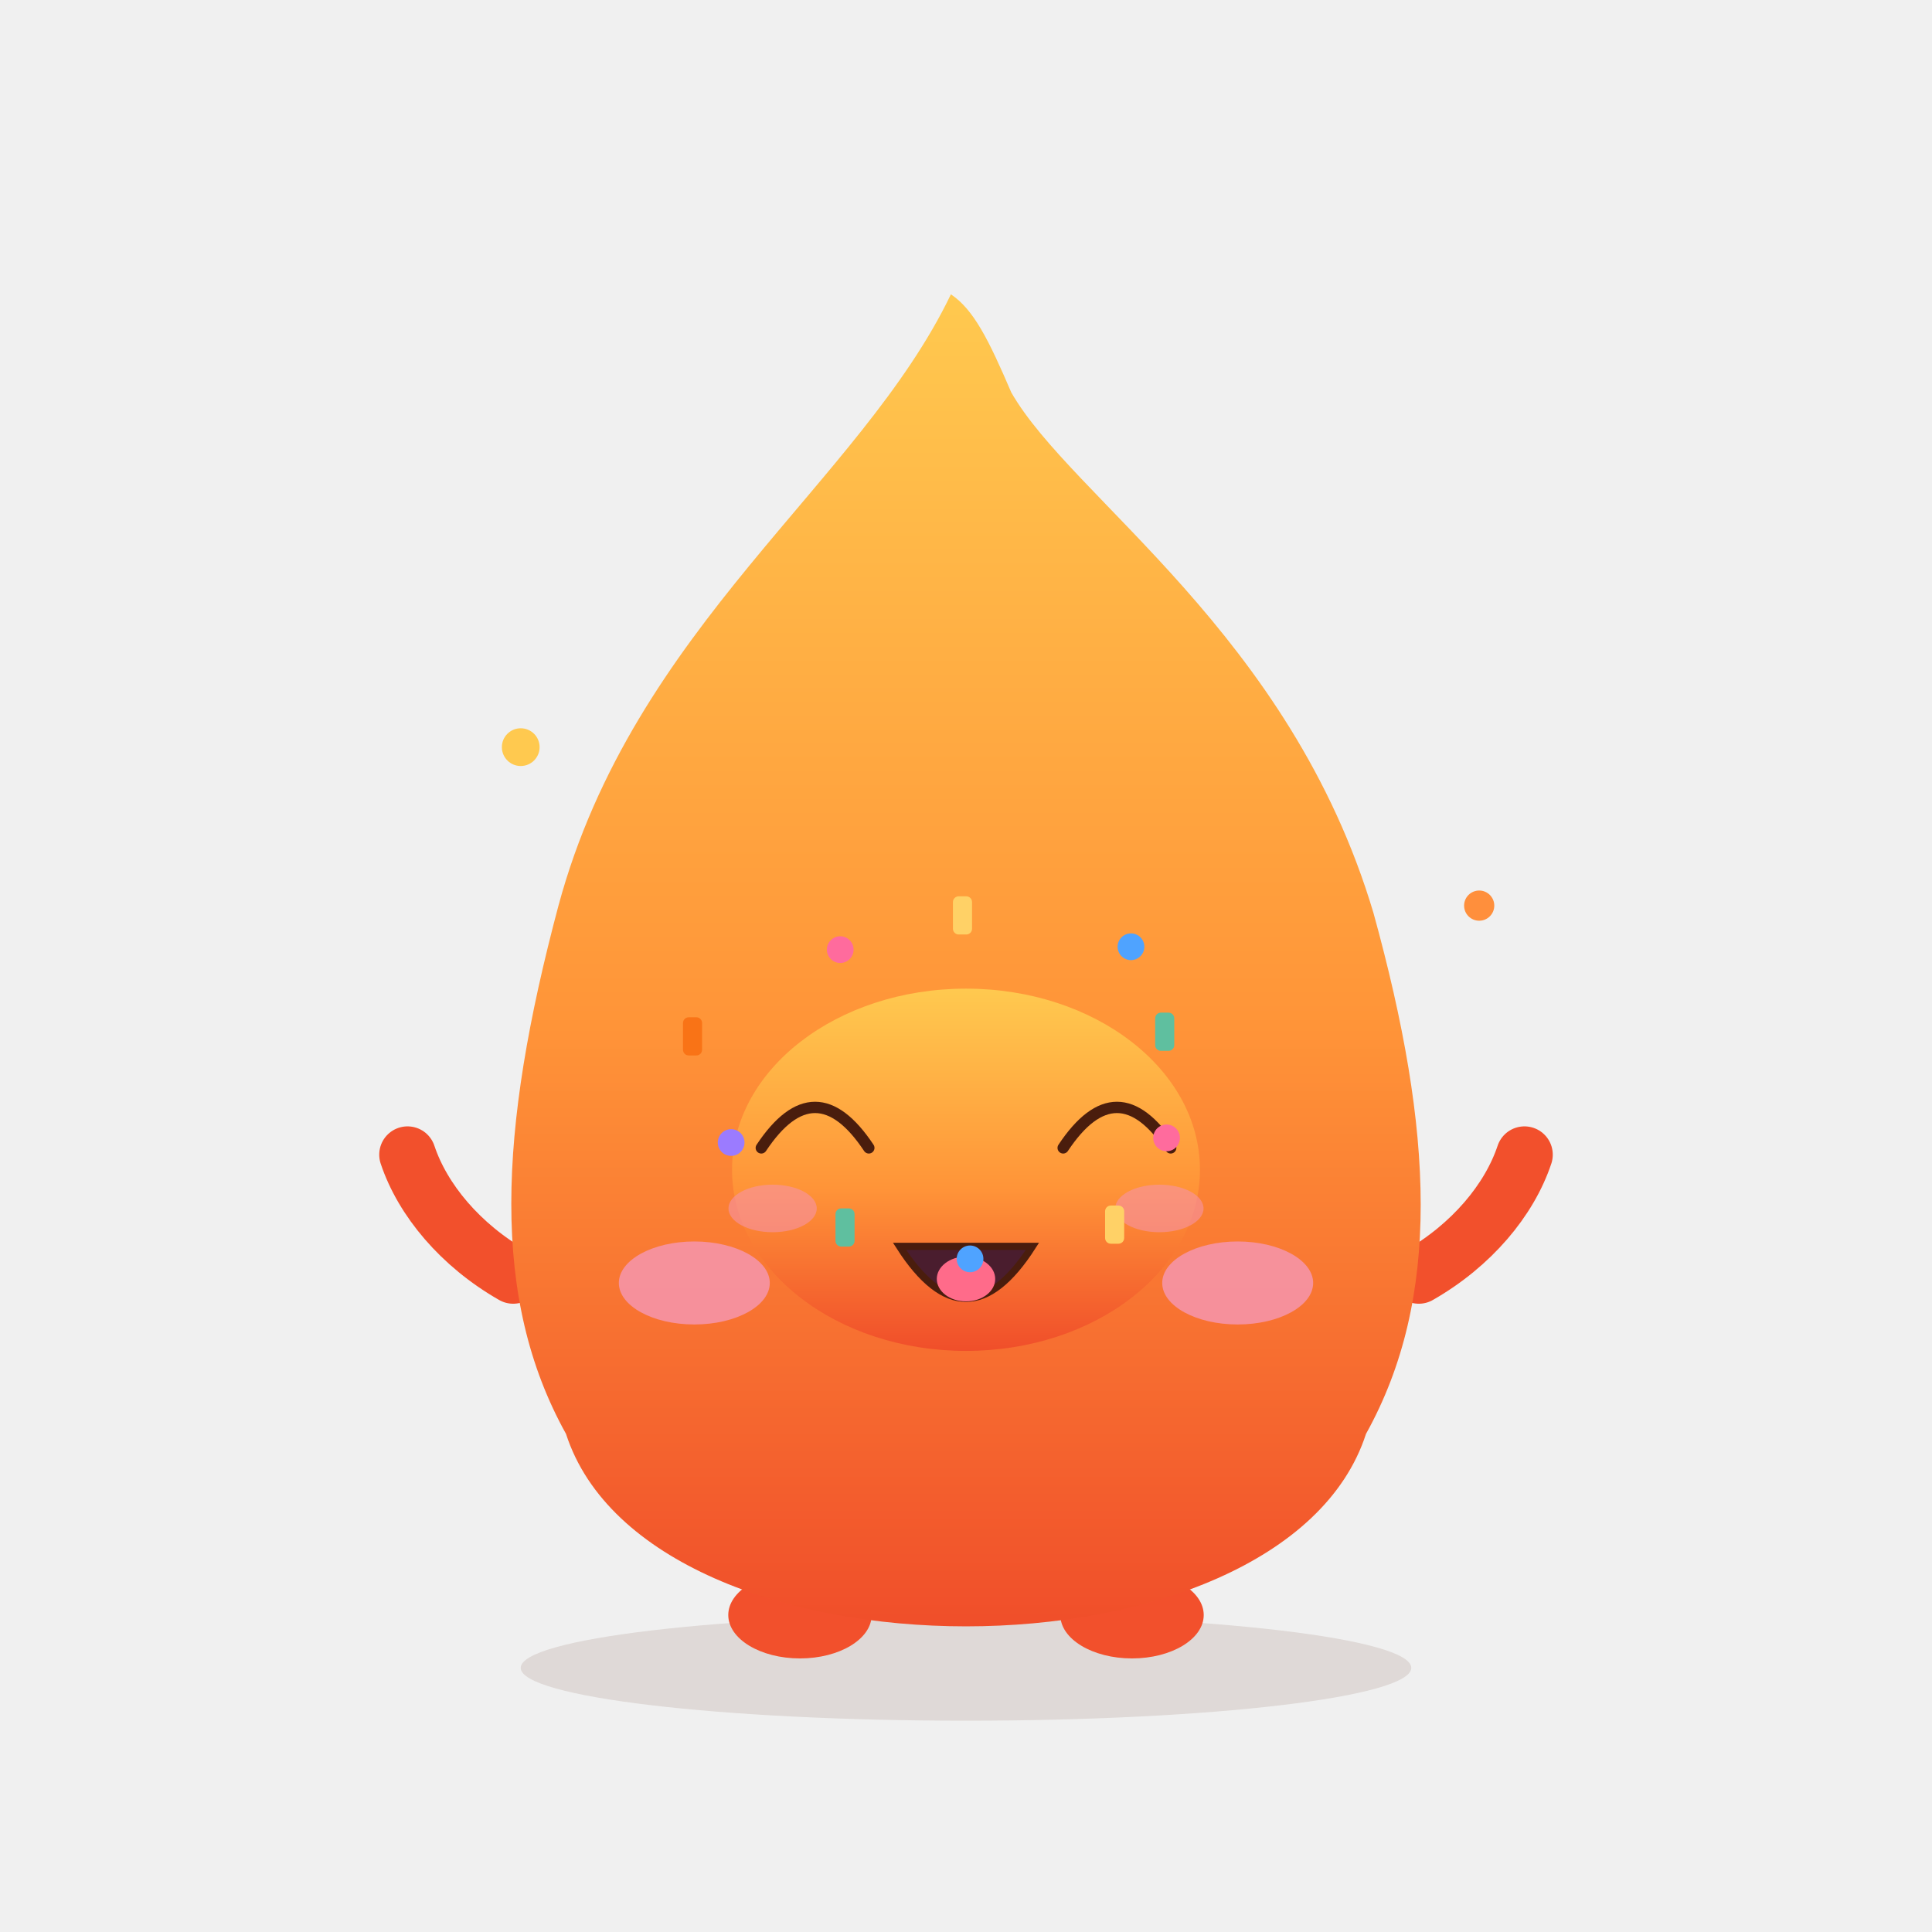
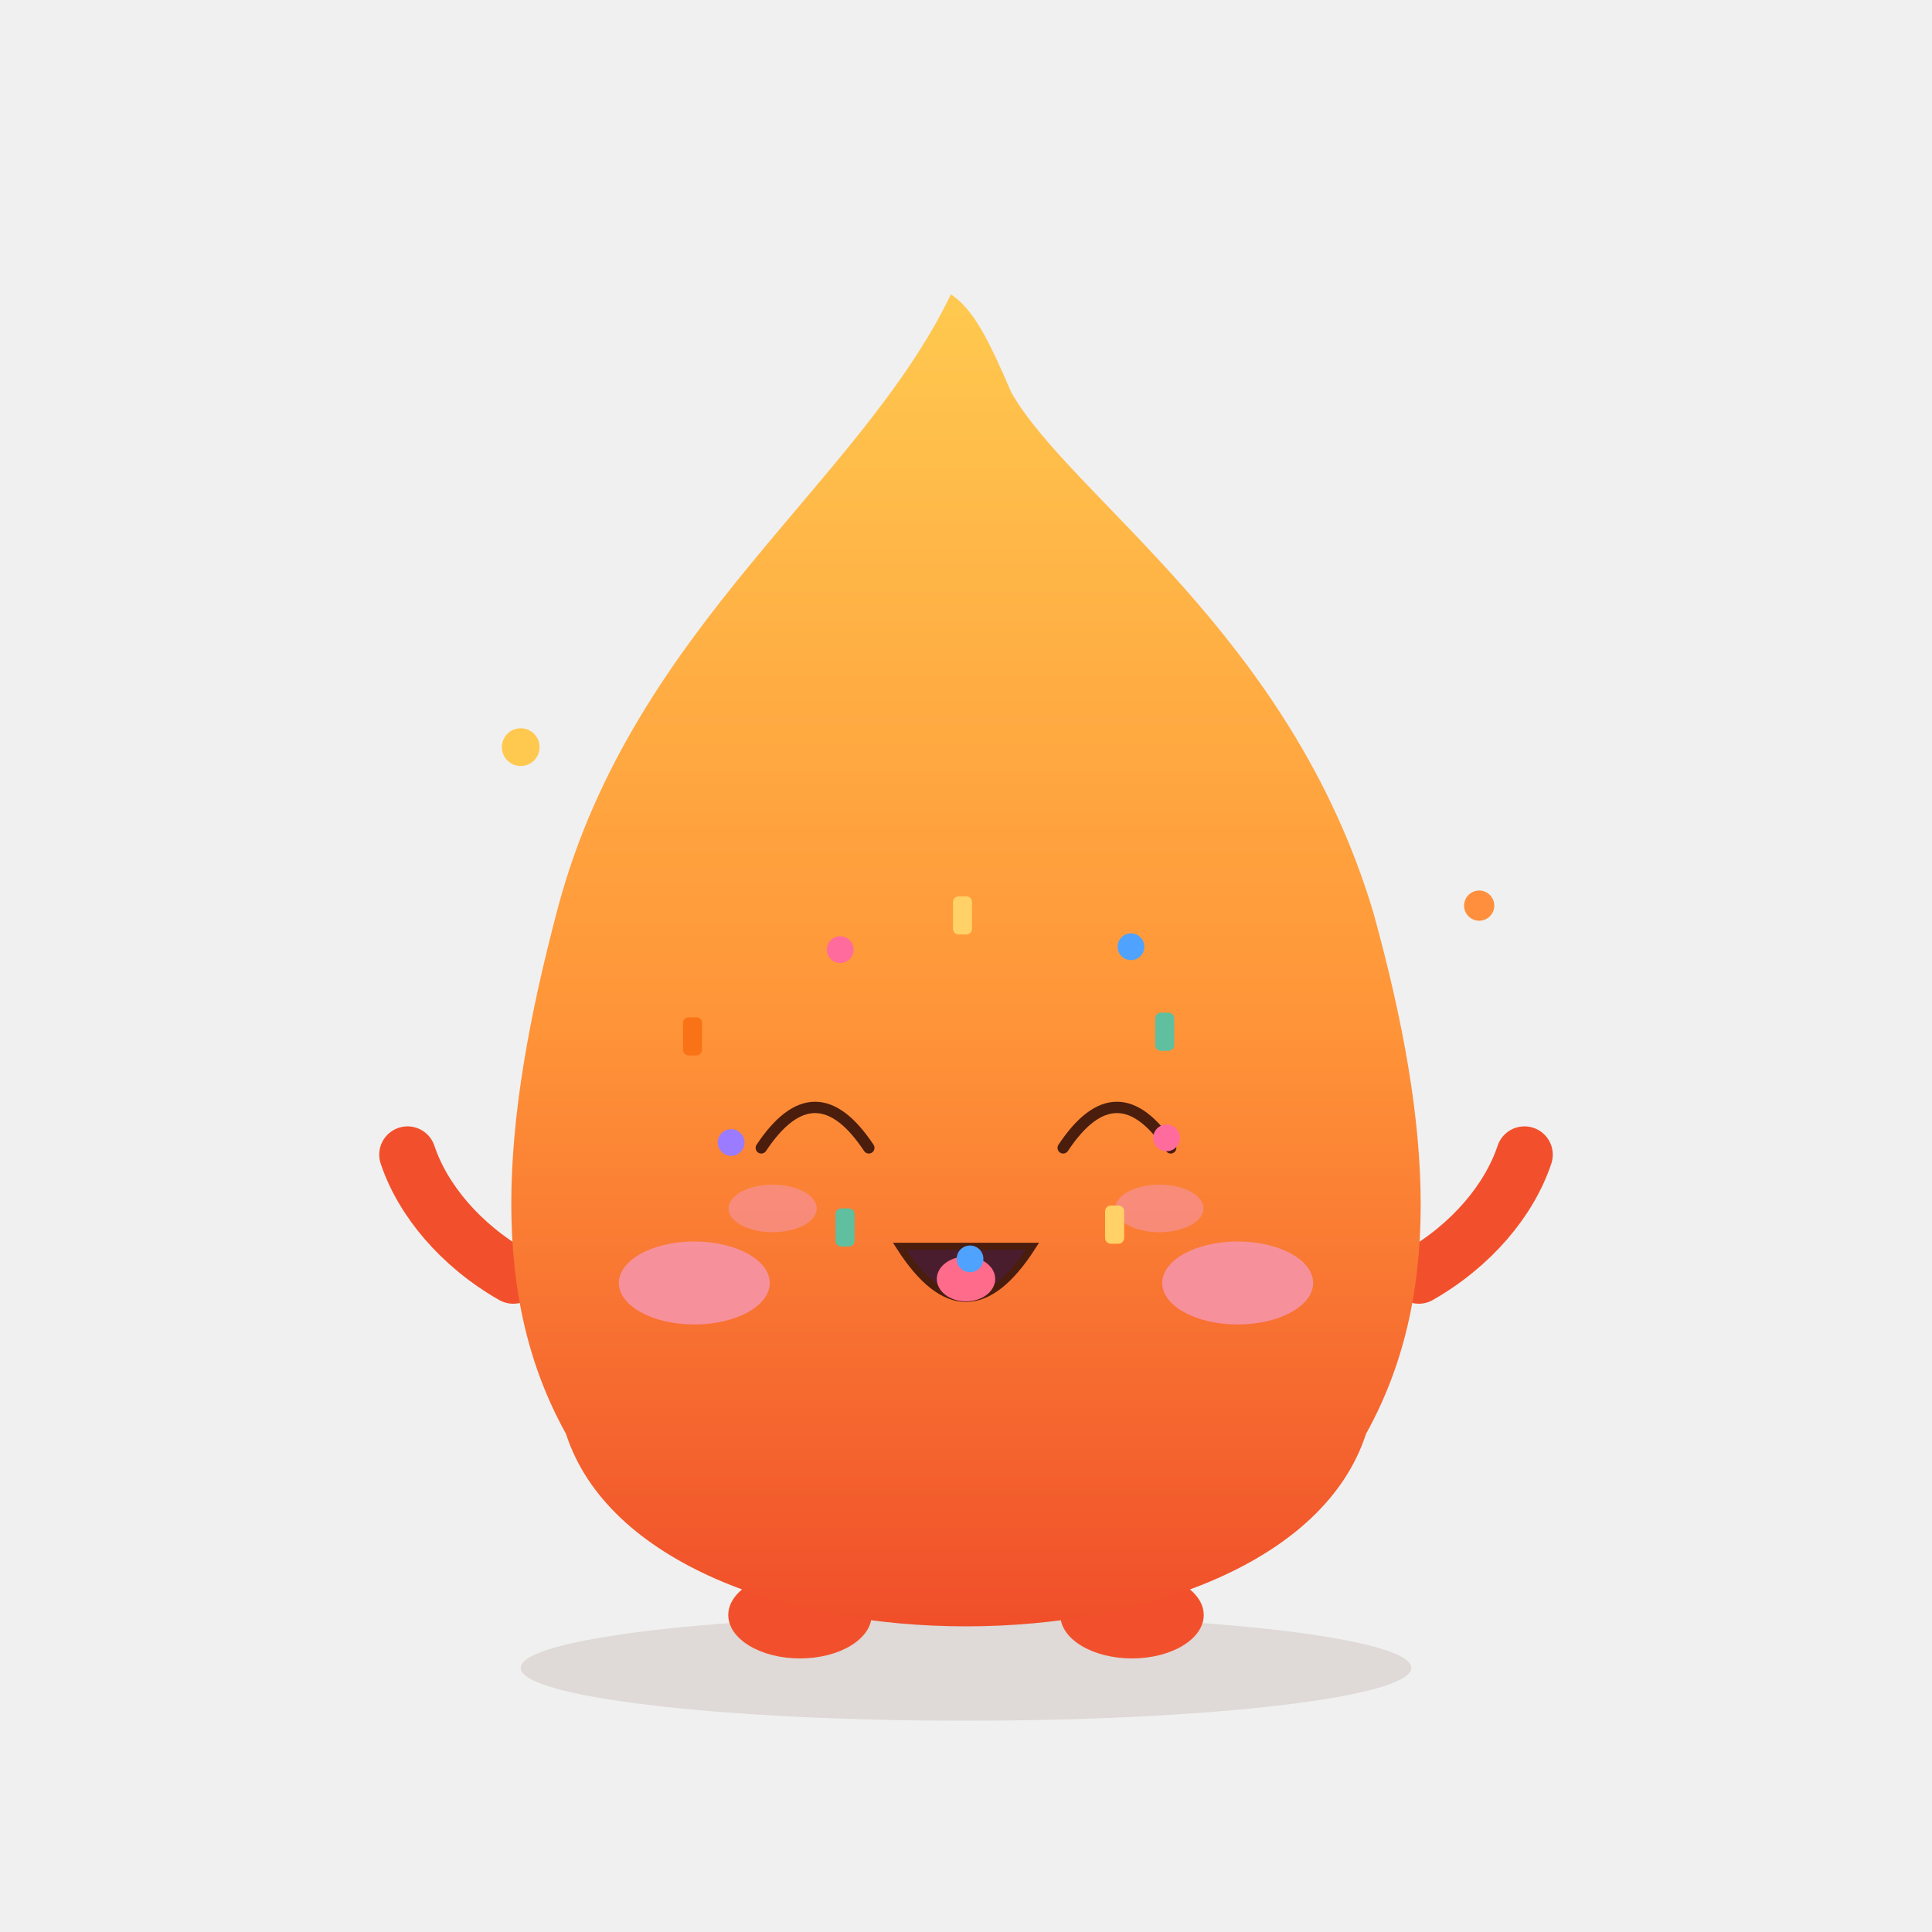
<svg xmlns="http://www.w3.org/2000/svg" viewBox="0 0 512 512" width="512" height="512" role="img" aria-label="Xhpy · 欢乐 Joy">
  <style>
.ex-motion { animation: ex-bounce 1.15s ease-in-out infinite; transform-box: fill-box; transform-origin: 50% 50%; }
.ex-anim-tear { animation: ex-tear 1.8s ease-in infinite; transform-box: fill-box; transform-origin: center; }
.ex-anim-sweat { animation: ex-tear 1.5s ease-in infinite; transform-box: fill-box; transform-origin: center; }
.ex-anim-heart { animation: ex-heart 2.2s ease-out infinite; transform-box: fill-box; transform-origin: center; }
.ex-anim-spark { animation: ex-spark 1.9s ease-in-out infinite; transform-box: fill-box; transform-origin: center; }
.ex-anim-rain { animation: ex-rain 1.4s linear infinite; transform-box: fill-box; transform-origin: center; }
.ex-anim-confetti { animation: ex-confetti 2.4s linear infinite; transform-box: fill-box; transform-origin: center; }
.ex-anim-pulse { animation: ex-pulse 1.6s ease-in-out infinite; transform-box: fill-box; transform-origin: center; }
.ex-anim-knock { animation: ex-knock 0.55s ease-in-out infinite; transform-box: fill-box; transform-origin: center; }
.ex-anim-knockline { animation: ex-knockline 0.55s ease-out infinite; transform-box: fill-box; transform-origin: center; }
.ex-anim-palm { animation: ex-palm 0.9s ease-in-out infinite; transform-box: fill-box; transform-origin: center; }
.ex-anim-steam { animation: ex-steam 1.8s ease-out infinite; transform-box: fill-box; transform-origin: center; }
.ex-anim-shock { animation: ex-shock 0.5s ease-in-out infinite; transform-box: fill-box; transform-origin: center; }
.ex-anim-please { animation: ex-please 1.4s ease-in-out infinite; transform-box: fill-box; transform-origin: center; }
.ex-anim-drift { animation: ex-drift 4.5s ease-in-out infinite; transform-box: fill-box; transform-origin: center; }
@keyframes ex-bounce { 0%,100% { transform: translateY(0); } 35% { transform: translateY(-8.16px); } 55% { transform: translateY(-2.4px); } 75% { transform: translateY(0); } }
@keyframes ex-tear { 0% { transform: translateY(0); opacity: 0; } 18% { opacity: 1; } 100% { transform: translateY(16.5px); opacity: 0; } }
@keyframes ex-heart { 0% { transform: translateY(0) scale(.65); opacity: 0; } 20% { opacity: 1; } 100% { transform: translateY(-27px) scale(1.15); opacity: 0; } }
@keyframes ex-spark { 0%,100% { transform: scale(.6) rotate(0deg); opacity: .3; } 50% { transform: scale(1.15) rotate(25deg); opacity: 1; } }
@keyframes ex-rain { 0% { transform: translateY(0); opacity: 0; } 20% { opacity: 1; } 100% { transform: translateY(18px); opacity: 0; } }
@keyframes ex-confetti { 0% { transform: translateY(-5.25px) rotate(0deg); opacity: 1; } 100% { transform: translateY(24px) rotate(200deg); opacity: 0; } }
@keyframes ex-pulse { 0%,100% { transform: scale(1); opacity: .35; } 50% { transform: scale(1.18); opacity: .7; } }
@keyframes ex-knock { 0%,100% { transform: translateX(6.75px); } 35% { transform: translateX(0); } }
@keyframes ex-knockline { 0%,100% { transform: scaleX(.6); opacity: .35; } 35% { transform: scaleX(1); opacity: 1; } }
@keyframes ex-palm { 0%,100% { transform: translateY(0) rotate(0deg); } 50% { transform: translateY(-1.8px) rotate(-4deg); } }
@keyframes ex-steam { 0% { transform: translateY(0); opacity: .7; } 100% { transform: translateY(-13.5px); opacity: 0; } }
@keyframes ex-shock { 0%,100% { transform: scaleX(.7); opacity: .4; } 50% { transform: scaleX(1.25); opacity: 1; } }
@keyframes ex-please { 0%,100% { transform: translateY(0); } 50% { transform: translateY(-2.7px); } }
@keyframes ex-drift { 0%,100% { transform: translateY(0); } 50% { transform: translateY(-3px); } }
@media (prefers-reduced-motion: reduce) {
  .ex-motion, [class*="ex-anim-"] { animation: none !important; }
}
</style>
  <g class="ex-motion ex-joy">
    <g class="ex-base">
      <defs>
        <linearGradient id="body" x1="0" y1="0" x2="0" y2="1">
          <stop offset="0" stop-color="#FFC94F" />
          <stop offset=".55" stop-color="#FF9438" />
          <stop offset="1" stop-color="#F04E2A" />
        </linearGradient>
      </defs>
      <ellipse cx="256" cy="442" rx="118" ry="14" fill="#5C2A16" opacity=".12" />
      <circle cx="138" cy="198" r="5" fill="#FFC94F" />
      <circle cx="392" cy="240" r="4" fill="#FF8F3C" />
      <ellipse cx="212" cy="428" rx="19" ry="11.5" fill="#F2502C" />
      <ellipse cx="300" cy="428" rx="19" ry="11.5" fill="#F2502C" />
      <path d="M136 338 C 122 330 112 318 108 306" fill="none" stroke="#F2502C" stroke-width="15" stroke-linecap="round" />
      <path d="M376 338 C 390 330 400 318 404 306" fill="none" stroke="#F2502C" stroke-width="15" stroke-linecap="round" />
      <path d="M252 78 C 228 128 168 166 148 240 C 132 300 130 344 150 380 C 172 448 340 448 362 380 C 382 344 380 300 364 242 C 342 168 284 132 268 104 C 262 90 258 82 252 78 Z" fill="url(#body)" />
-       <ellipse cx="216" cy="300" rx="15" ry="19" fill="#4A1D0D" />
-       <circle cx="210" cy="291" r="5.8" fill="#fff" />
-       <circle cx="221" cy="308" r="2.6" fill="#fff" opacity=".8" />
-       <ellipse cx="296" cy="300" rx="15" ry="19" fill="#4A1D0D" />
-       <circle cx="290" cy="291" r="5.8" fill="#fff" />
-       <circle cx="301" cy="308" r="2.6" fill="#fff" opacity=".8" />
      <ellipse cx="184" cy="340" rx="20" ry="11" fill="#F693A6" opacity=".9" />
      <ellipse cx="328" cy="340" rx="20" ry="11" fill="#F693A6" opacity=".9" />
-       <path d="M244 334 Q 256 346 268 334" fill="none" stroke="#4A1D0D" stroke-width="5" stroke-linecap="round" />
    </g>
    <g class="ex-face">
-       <ellipse cx="256" cy="310" rx="62" ry="48" fill="url(#body)" />
      <path d="M 201.75,304.2 Q 216,282.75 230.25,304.2" fill="none" stroke="#4A1D0D" stroke-width="3" stroke-linecap="round" />
      <path d="M 281.75,304.2 Q 296,282.75 310.25,304.2" fill="none" stroke="#4A1D0D" stroke-width="3" stroke-linecap="round" />
      <path d="M 238.4,330.3 Q 256,357.84 273.6,330.3 Z" fill="#4A1D2E" stroke="#4A1D0D" stroke-width="1.92" />
      <ellipse cx="256" cy="338.94" rx="7.74" ry="5.94" fill="#FF6B8A" />
      <ellipse class="ex-anim-pulse" cx="204.75" cy="320.25" rx="11.7" ry="6.3" fill="#F693A6" opacity="0.6" />
      <ellipse class="ex-anim-pulse" cx="307.25" cy="320.25" rx="11.7" ry="6.3" fill="#F693A6" opacity="0.6" />
      <g transform="translate(309.15 301.55)">
        <circle class="ex-anim-confetti" style="animation-delay:0.0s" r="3.54" fill="#FF6B9D" />
      </g>
      <g transform="translate(295.39 324.54)">
        <rect class="ex-anim-confetti" style="animation-delay:0.16s" x="-2.53" y="-5.06" width="5.06" height="10.12" rx="1.52" fill="#FFD166" />
      </g>
      <g transform="translate(257.07 333.61)">
        <circle class="ex-anim-confetti" style="animation-delay:0.32s" r="3.54" fill="#4FA3FF" />
      </g>
      <g transform="translate(223.94 325.3)">
        <rect class="ex-anim-confetti" style="animation-delay:0.48s" x="-2.53" y="-5.06" width="5.06" height="10.12" rx="1.52" fill="#5FBF9F" />
      </g>
      <g transform="translate(193.76 302.78)">
        <circle class="ex-anim-confetti" style="animation-delay:0.64s" r="3.54" fill="#9B7BFF" />
      </g>
      <g transform="translate(183.53 274.65)">
        <rect class="ex-anim-confetti" style="animation-delay:0.8s" x="-2.53" y="-5.06" width="5.06" height="10.12" rx="1.52" fill="#F97316" />
      </g>
      <g transform="translate(222.67 251.66)">
        <circle class="ex-anim-confetti" style="animation-delay:0.96s" r="3.54" fill="#FF6B9D" />
      </g>
      <g transform="translate(255.07 242.59)">
        <rect class="ex-anim-confetti" style="animation-delay:1.12s" x="-2.53" y="-5.06" width="5.06" height="10.12" rx="1.52" fill="#FFD166" />
      </g>
      <g transform="translate(299.72 250.9)">
        <circle class="ex-anim-confetti" style="animation-delay:1.28s" r="3.54" fill="#4FA3FF" />
      </g>
      <g transform="translate(308.66 273.42)">
        <rect class="ex-anim-confetti" style="animation-delay:1.44s" x="-2.53" y="-5.06" width="5.06" height="10.12" rx="1.52" fill="#5FBF9F" />
      </g>
    </g>
  </g>
</svg>
